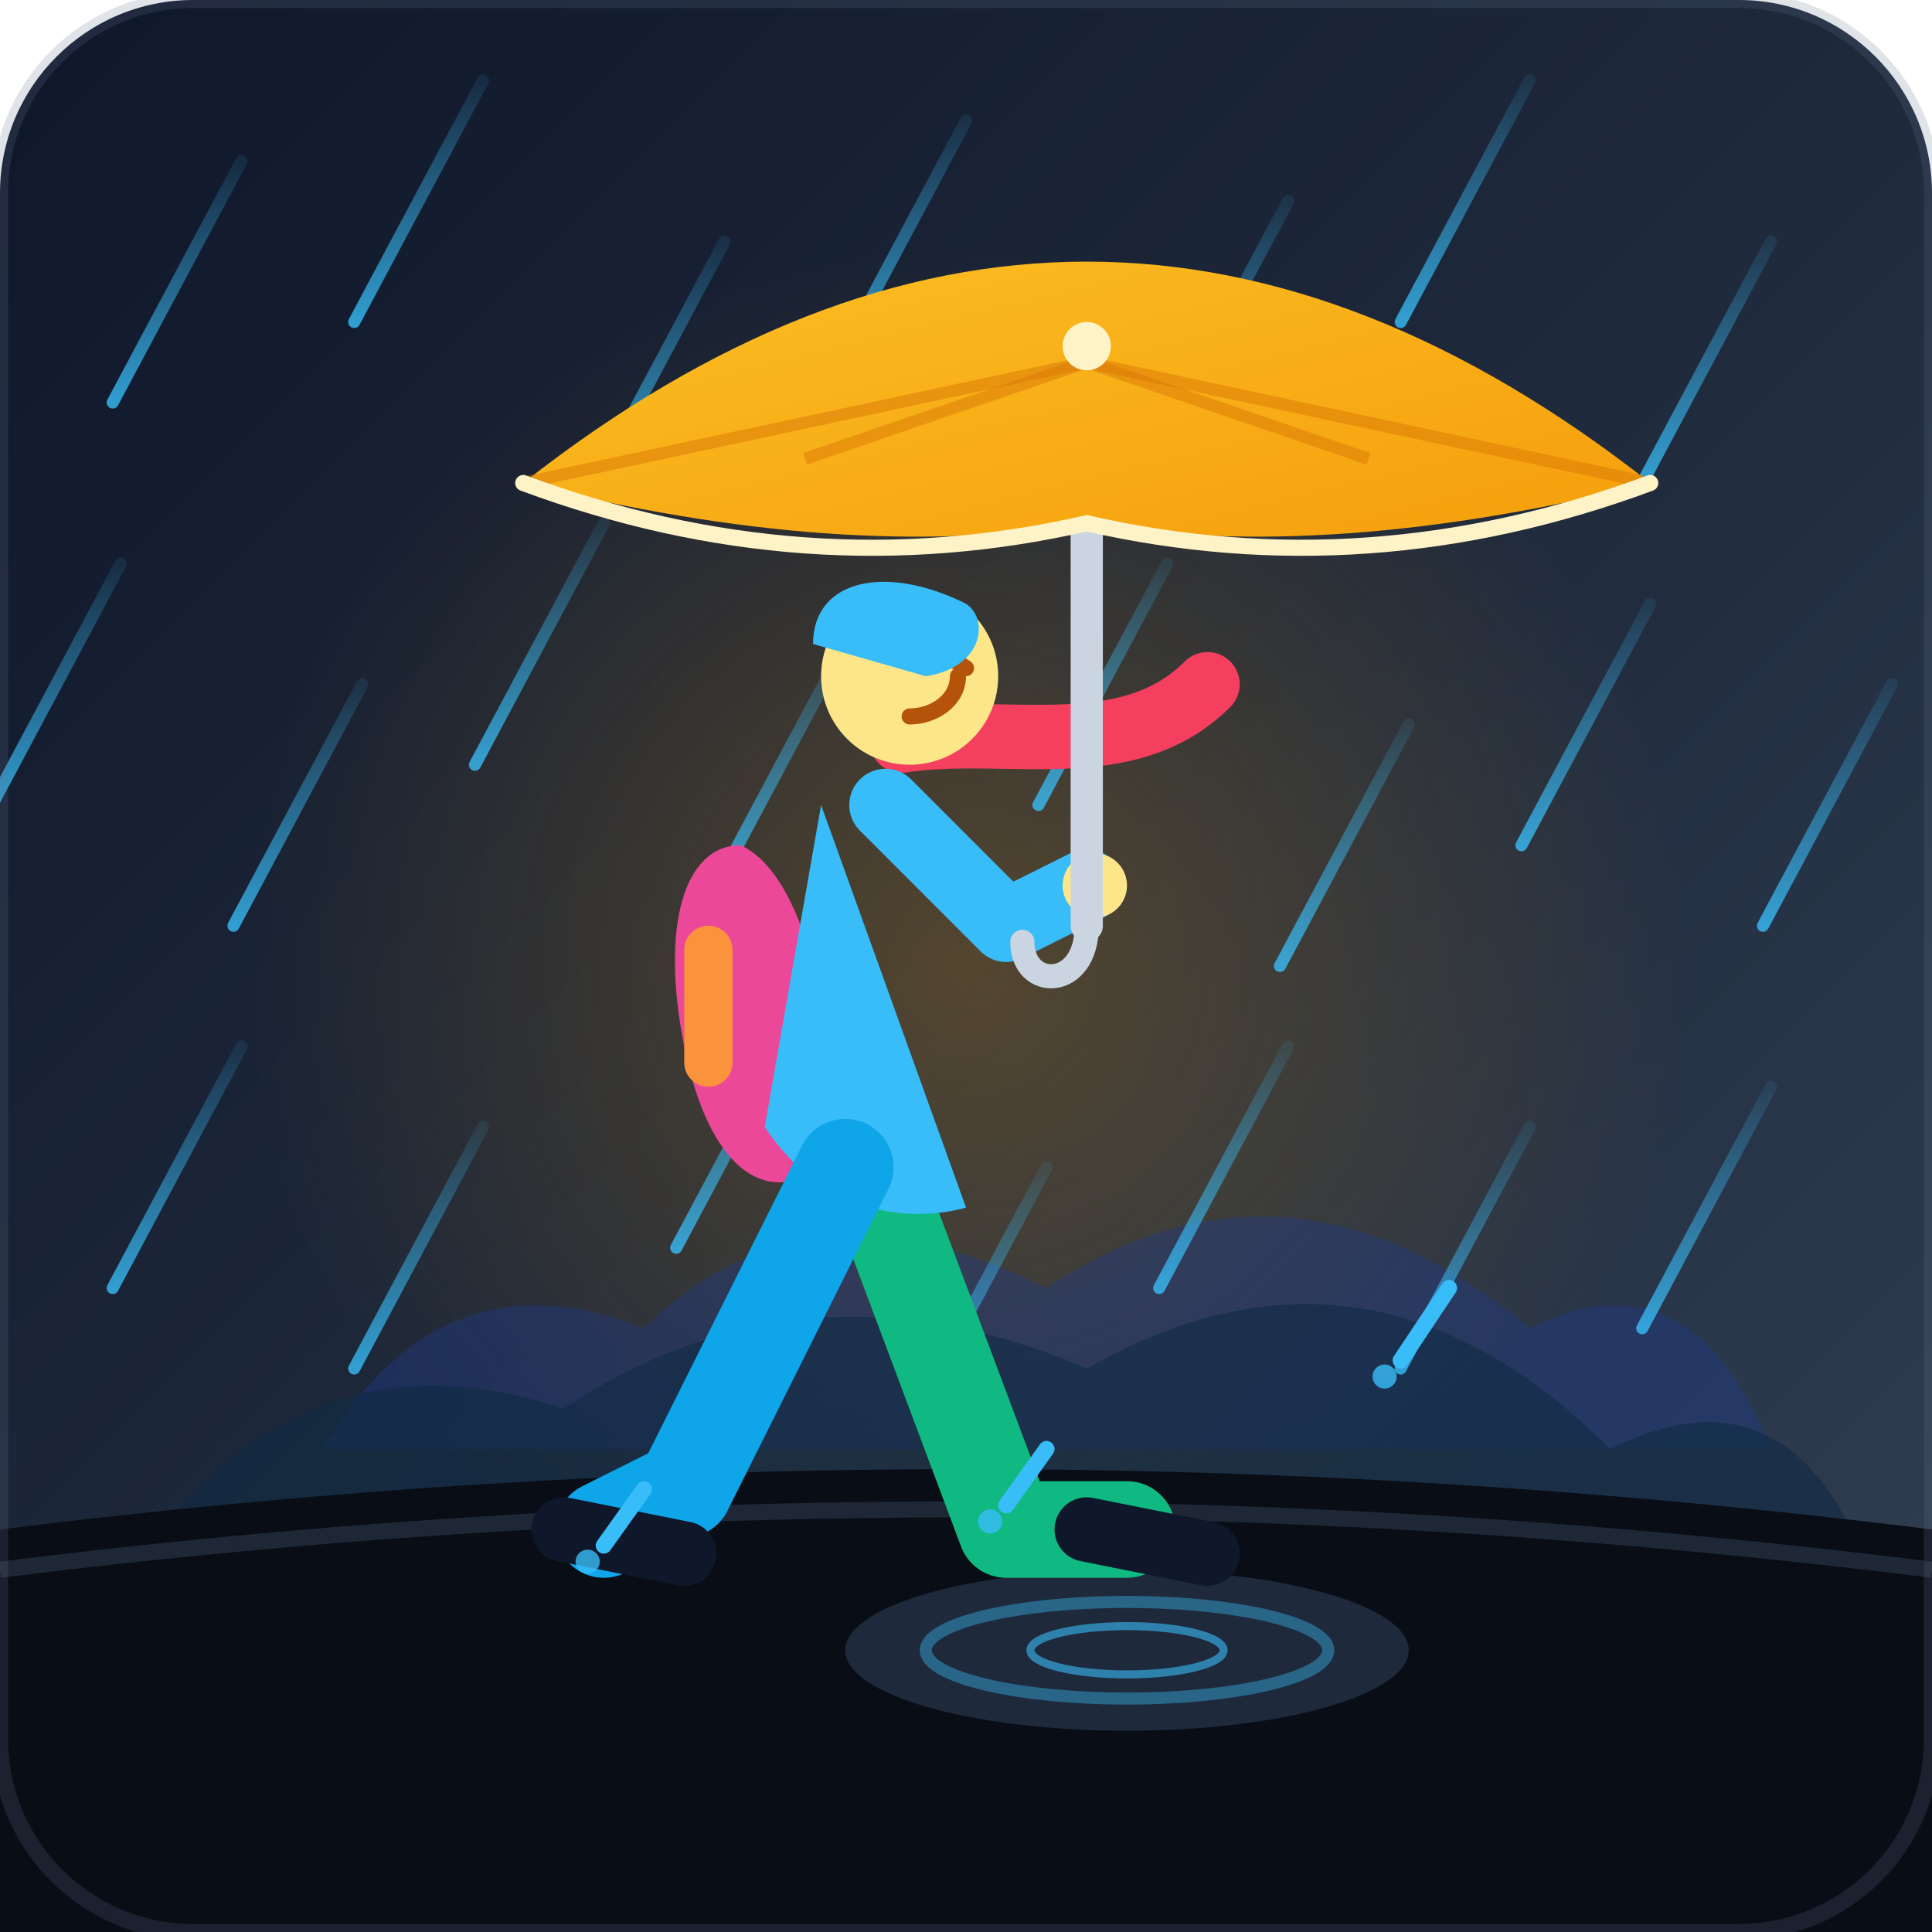
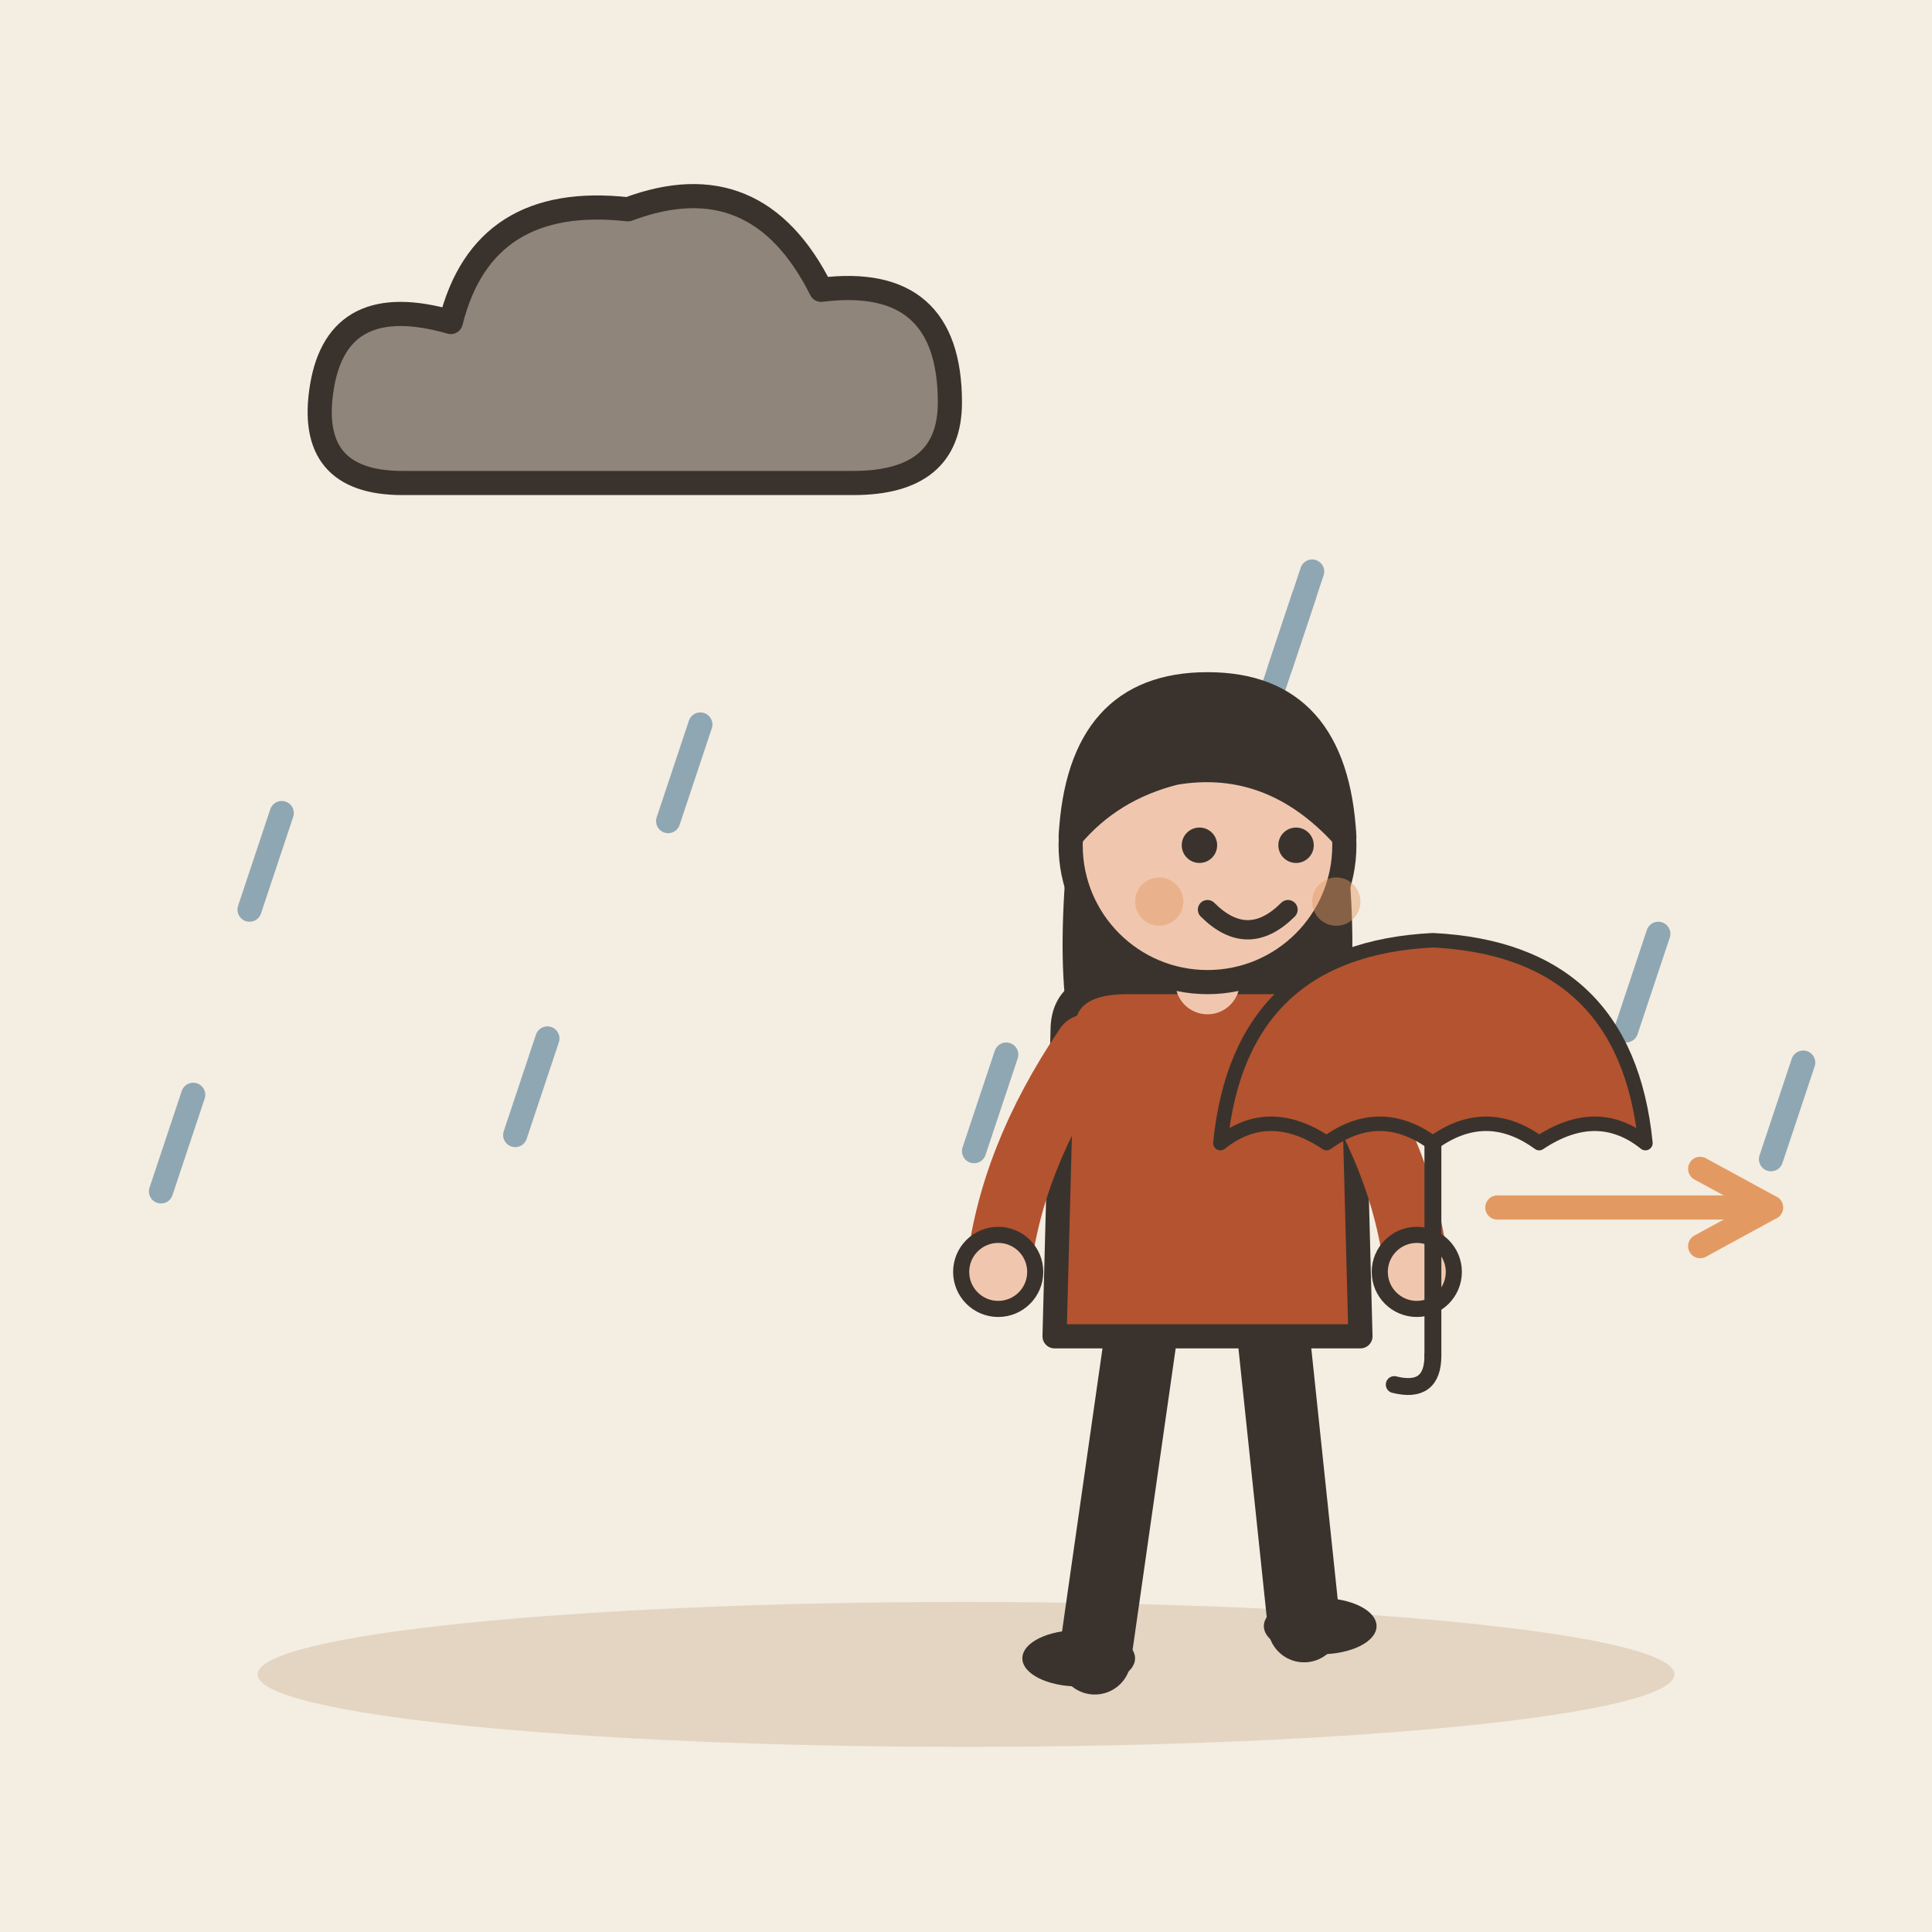
- <svg xmlns="http://www.w3.org/2000/svg" width="240" height="240" viewBox="0 0 240 240">
-   <defs>
-     <linearGradient id="bgGrad" x1="0%" y1="0%" x2="100%" y2="100%">
-       <stop offset="0%" stop-color="#0f172a" />
-       <stop offset="50%" stop-color="#1e293b" />
-       <stop offset="100%" stop-color="#334155" />
-     </linearGradient>
-     <radialGradient id="glowGrad" cx="50%" cy="50%" r="50%">
-       <stop offset="0%" stop-color="#f59e0b" stop-opacity="0.25" />
-       <stop offset="100%" stop-color="#f59e0b" stop-opacity="0" />
-     </radialGradient>
-     <linearGradient id="umbrellaGrad" x1="0%" y1="0%" x2="100%" y2="100%">
-       <stop offset="0%" stop-color="#fbbf24" />
-       <stop offset="100%" stop-color="#f59e0b" />
-     </linearGradient>
-     <linearGradient id="rainGrad" x1="0%" y1="0%" x2="0%" y2="100%">
-       <stop offset="0%" stop-color="#38bdf8" stop-opacity="0.1" />
-       <stop offset="100%" stop-color="#38bdf8" stop-opacity="0.8" />
-     </linearGradient>
-   </defs>
-   <rect width="240" height="240" rx="24" fill="url(#bgGrad)" />
-   <circle cx="120" cy="120" r="90" fill="url(#glowGrad)" />
-   <path d="M40 180 Q55 155 80 165 Q100 145 130 160 Q160 140 190 165 Q210 155 220 180 Z" fill="#1e3a8a" opacity="0.4" />
-   <path d="M20 190 Q40 165 70 175 Q100 155 135 170 Q170 150 200 180 Q220 170 230 190 Z" fill="#0f2942" opacity="0.6" />
-   <path d="M0 190 Q120 175 240 190 L240 240 L0 240 Z" fill="#090d16" />
-   <path d="M0 195 Q120 180 240 195" stroke="#334155" stroke-width="2" fill="none" opacity="0.5" />
-   <ellipse cx="140" cy="205" rx="35" ry="10" fill="#1e293b" />
-   <ellipse cx="140" cy="205" rx="25" ry="6" fill="none" stroke="#38bdf8" stroke-width="1.5" opacity="0.4" />
-   <ellipse cx="140" cy="205" rx="12" ry="3" fill="none" stroke="#38bdf8" stroke-width="1" opacity="0.6" />
-   <g stroke="url(#rainGrad)" stroke-width="1.5" stroke-linecap="round">
-     <line x1="30" y1="20" x2="14" y2="50" />
-     <line x1="60" y1="10" x2="44" y2="40" />
-     <line x1="90" y1="30" x2="74" y2="60" />
-     <line x1="120" y1="15" x2="104" y2="45" />
-     <line x1="160" y1="25" x2="144" y2="55" />
-     <line x1="190" y1="10" x2="174" y2="40" />
-     <line x1="220" y1="30" x2="204" y2="60" />
-     <line x1="15" y1="70" x2="-1" y2="100" />
-     <line x1="45" y1="85" x2="29" y2="115" />
-     <line x1="75" y1="65" x2="59" y2="95" />
-     <line x1="105" y1="80" x2="89" y2="110" />
-     <line x1="145" y1="70" x2="129" y2="100" />
-     <line x1="175" y1="90" x2="159" y2="120" />
-     <line x1="205" y1="75" x2="189" y2="105" />
-     <line x1="235" y1="85" x2="219" y2="115" />
-     <line x1="30" y1="130" x2="14" y2="160" />
-     <line x1="60" y1="140" x2="44" y2="170" />
-     <line x1="100" y1="125" x2="84" y2="155" />
-     <line x1="130" y1="145" x2="114" y2="175" />
-     <line x1="160" y1="130" x2="144" y2="160" />
-     <line x1="190" y1="140" x2="174" y2="170" />
-     <line x1="220" y1="135" x2="204" y2="165" />
+ <svg xmlns="http://www.w3.org/2000/svg" viewBox="0 0 240 240" data-style="editorial">
+   <rect width="240" height="240" fill="#F4EDE2" />
+   <ellipse cx="120" cy="208" rx="88" ry="9" fill="#E3D5C1" />
+   <g transform="translate(80 50)">
+     <path d="M-30 10Q-42 10 -40 -2Q-38 -14 -24 -10Q-20 -26 -2 -24Q14 -30 22 -14Q38 -16 38 0Q38 10 26 10Z" fill="#8F857A" stroke="#3A332D" stroke-width="3" stroke-linecap="round" stroke-linejoin="round" />
  </g>
-   <g transform="translate(10, 0)">
-     <path d="M100 150 L115 190 L130 190" stroke="#10b981" stroke-width="12" stroke-linecap="round" stroke-linejoin="round" fill="none" />
-     <path d="M125 190 L140 193" stroke="#0f172a" stroke-width="8" stroke-linecap="round" fill="none" />
-     <path d="M82 105 C75 105 72 115 75 130 C78 145 85 150 92 145 C95 142 93 110 82 105 Z" fill="#ec4899" />
-     <rect x="75" y="115" width="6" height="20" rx="3" fill="#fb923c" />
-     <path d="M92 100 L110 150 C110 150 95 155 85 140 Z" fill="#38bdf8" />
-     <path d="M95 145 L75 185 L65 190" stroke="#0ea5e9" stroke-width="12" stroke-linecap="round" stroke-linejoin="round" fill="none" />
-     <path d="M60 190 L75 193" stroke="#0f172a" stroke-width="8" stroke-linecap="round" fill="none" />
-     <path d="M102 92 C115 90 130 95 140 85" stroke="#f43f5e" stroke-width="8" stroke-linecap="round" fill="none" />
-     <circle cx="103" cy="84" r="11" fill="#fde68a" />
-     <path d="M109 84 C109 87 106 89 103 89" stroke="#b45309" stroke-width="2" stroke-linecap="round" fill="none" />
-     <path d="M107 81 L110 83" stroke="#b45309" stroke-width="2" stroke-linecap="round" fill="none" />
-     <path d="M91 80 C91 72 100 70 110 75 C113 77 112 83 105 84 Z" fill="#38bdf8" />
-     <path d="M100 100 L115 115 L125 110" stroke="#38bdf8" stroke-width="9" stroke-linecap="round" stroke-linejoin="round" fill="none" />
-     <circle cx="126" cy="110" r="4" fill="#fde68a" />
+   <path d="M162 74L158 86" stroke="#8FA7B3" stroke-width="3" stroke-linecap="round" fill="none" />
+   <path d="M125 131L121 143" stroke="#8FA7B3" stroke-width="3" stroke-linecap="round" fill="none" />
+   <path d="M163 71L159 83" stroke="#8FA7B3" stroke-width="3" stroke-linecap="round" fill="none" />
+   <path d="M68 129L64 141" stroke="#8FA7B3" stroke-width="3" stroke-linecap="round" fill="none" />
+   <path d="M224 132L220 144" stroke="#8FA7B3" stroke-width="3" stroke-linecap="round" fill="none" />
+   <path d="M87 90L83 102" stroke="#8FA7B3" stroke-width="3" stroke-linecap="round" fill="none" />
+   <path d="M24 136L20 148" stroke="#8FA7B3" stroke-width="3" stroke-linecap="round" fill="none" />
+   <path d="M141 111L137 123" stroke="#8FA7B3" stroke-width="3" stroke-linecap="round" fill="none" />
+   <path d="M35 101L31 113" stroke="#8FA7B3" stroke-width="3" stroke-linecap="round" fill="none" />
+   <path d="M206 116L202 128" stroke="#8FA7B3" stroke-width="3" stroke-linecap="round" fill="none" />
+   <g transform="translate(150 206)">
+     <path d="M-8 -42L-14 0" stroke="#3A332D" stroke-width="9" stroke-linecap="round" fill="none" />
+     <path d="M8 -42L12 -4" stroke="#3A332D" stroke-width="9" stroke-linecap="round" fill="none" />
+     <ellipse cx="-16" cy="0" rx="7" ry="3.5" fill="#3A332D" />
+     <ellipse cx="14" cy="-4" rx="7" ry="3.5" fill="#3A332D" />
+     <path d="M-17 -104Q-20 -78 -14 -70L-6 -78L6 -78L14 -70Q20 -78 17 -104Z" fill="#3A332D" />
+     <path d="M-18 -78Q-18 -84 -10 -84L10 -84Q18 -84 18 -78L19 -40L-19 -40Z" fill="#B4532F" stroke="#3A332D" stroke-width="3" stroke-linecap="round" stroke-linejoin="round" />
+     <path d="M-15 -76Q-24.5 -62 -26 -48" fill="none" stroke="#B4532F" stroke-width="8" stroke-linecap="round" stroke-linejoin="round" />
+     <circle cx="-26" cy="-48" r="4.6" fill="#F0C7AE" stroke="#3A332D" stroke-linecap="round" stroke-linejoin="round" stroke-width="2" />
+     <path d="M15 -76Q24.5 -62 26 -48" fill="none" stroke="#B4532F" stroke-width="8" stroke-linecap="round" stroke-linejoin="round" />
+     <circle cx="26" cy="-48" r="4.6" fill="#F0C7AE" stroke="#3A332D" stroke-linecap="round" stroke-linejoin="round" stroke-width="2" />
+     <path d="M0 -84L0 -88" stroke="#F0C7AE" stroke-width="8" stroke-linecap="round" fill="none" />
+     <circle cx="0" cy="-101" r="17" fill="#F0C7AE" stroke="#3A332D" stroke-width="3" stroke-linecap="round" stroke-linejoin="round" />
+     <path d="M-17 -102Q-16 -121 0 -121Q16 -121 17 -102Q8 -112 -4 -110Q-12 -108 -17 -102Z" fill="#3A332D" stroke="#3A332D" stroke-width="3" stroke-linecap="round" stroke-linejoin="round" />
+     <circle cx="-1" cy="-101" r="2.2" fill="#3A332D" />
+     <circle cx="11" cy="-101" r="2.2" fill="#3A332D" />
+     <path d="M0 -93Q5 -88 10 -93" fill="none" stroke="#3A332D" stroke-width="2.4" stroke-linecap="round" stroke-linejoin="round" />
+     <circle cx="-6" cy="-94" r="3" fill="#E39A62" opacity="0.45" />
+     <circle cx="16" cy="-94" r="3" fill="#E39A62" opacity="0.45" />
+     <g transform="translate(28 -64) scale(0.6 0.6)">
+       <path d="M-44 0Q-40 -40 0 -42Q40 -40 44 0Q34 -8 22 0Q11 -8 0 0Q-11 -8 -22 0Q-34 -8 -44 0Z" fill="#B4532F" stroke="#3A332D" stroke-width="3" stroke-linecap="round" stroke-linejoin="round" />
+       <path d="M0 0L0 44" stroke="#3A332D" stroke-width="3.5" stroke-linecap="round" fill="none" />
+       <path d="M0 44Q0 52 -8 50" fill="none" stroke="#3A332D" stroke-width="3.5" stroke-linecap="round" stroke-linejoin="round" />
+     </g>
  </g>
-   <g transform="translate(15, -5)">
-     <line x1="120" y1="50" x2="120" y2="120" stroke="#cbd5e1" stroke-width="4" stroke-linecap="round" />
-     <path d="M120 120 C120 128 112 128 112 122" stroke="#cbd5e1" stroke-width="3" stroke-linecap="round" fill="none" />
-     <path d="M50 65 Q120 10 190 65 Q150 75 120 70 Q90 75 50 65 Z" fill="url(#umbrellaGrad)" />
-     <path d="M120 50 L50 65" stroke="#d97706" stroke-width="1.5" opacity="0.5" />
-     <path d="M120 50 L85 62" stroke="#d97706" stroke-width="1.5" opacity="0.5" />
-     <path d="M120 50 L155 62" stroke="#d97706" stroke-width="1.5" opacity="0.5" />
-     <path d="M120 50 L190 65" stroke="#d97706" stroke-width="1.5" opacity="0.5" />
-     <path d="M50 65 Q85 78 120 70 Q155 78 190 65" fill="none" stroke="#fef3c7" stroke-width="2" stroke-linecap="round" />
-     <circle cx="120" cy="48" r="3" fill="#fef3c7" />
-   </g>
-   <g stroke="#38bdf8" stroke-width="2" stroke-linecap="round">
-     <line x1="80" y1="185" x2="75" y2="192" />
-     <line x1="130" y1="180" x2="125" y2="187" />
-     <line x1="180" y1="160" x2="174" y2="169" />
-   </g>
-   <circle cx="73" cy="194" r="1.5" fill="#38bdf8" opacity="0.8" />
-   <circle cx="123" cy="189" r="1.5" fill="#38bdf8" opacity="0.8" />
-   <circle cx="172" cy="171" r="1.5" fill="#38bdf8" opacity="0.8" />
-   <rect x="0" y="0" width="240" height="240" rx="24" fill="none" stroke="#64748b" stroke-width="2" opacity="0.2" />
+   <path d="M186 150L220 150" stroke="#E39A62" stroke-width="3" stroke-linecap="round" fill="none" />
+   <path d="M211.2 154.8L220 150L211.2 145.2" fill="none" stroke="#E39A62" stroke-width="3" stroke-linecap="round" stroke-linejoin="round" />
</svg>
